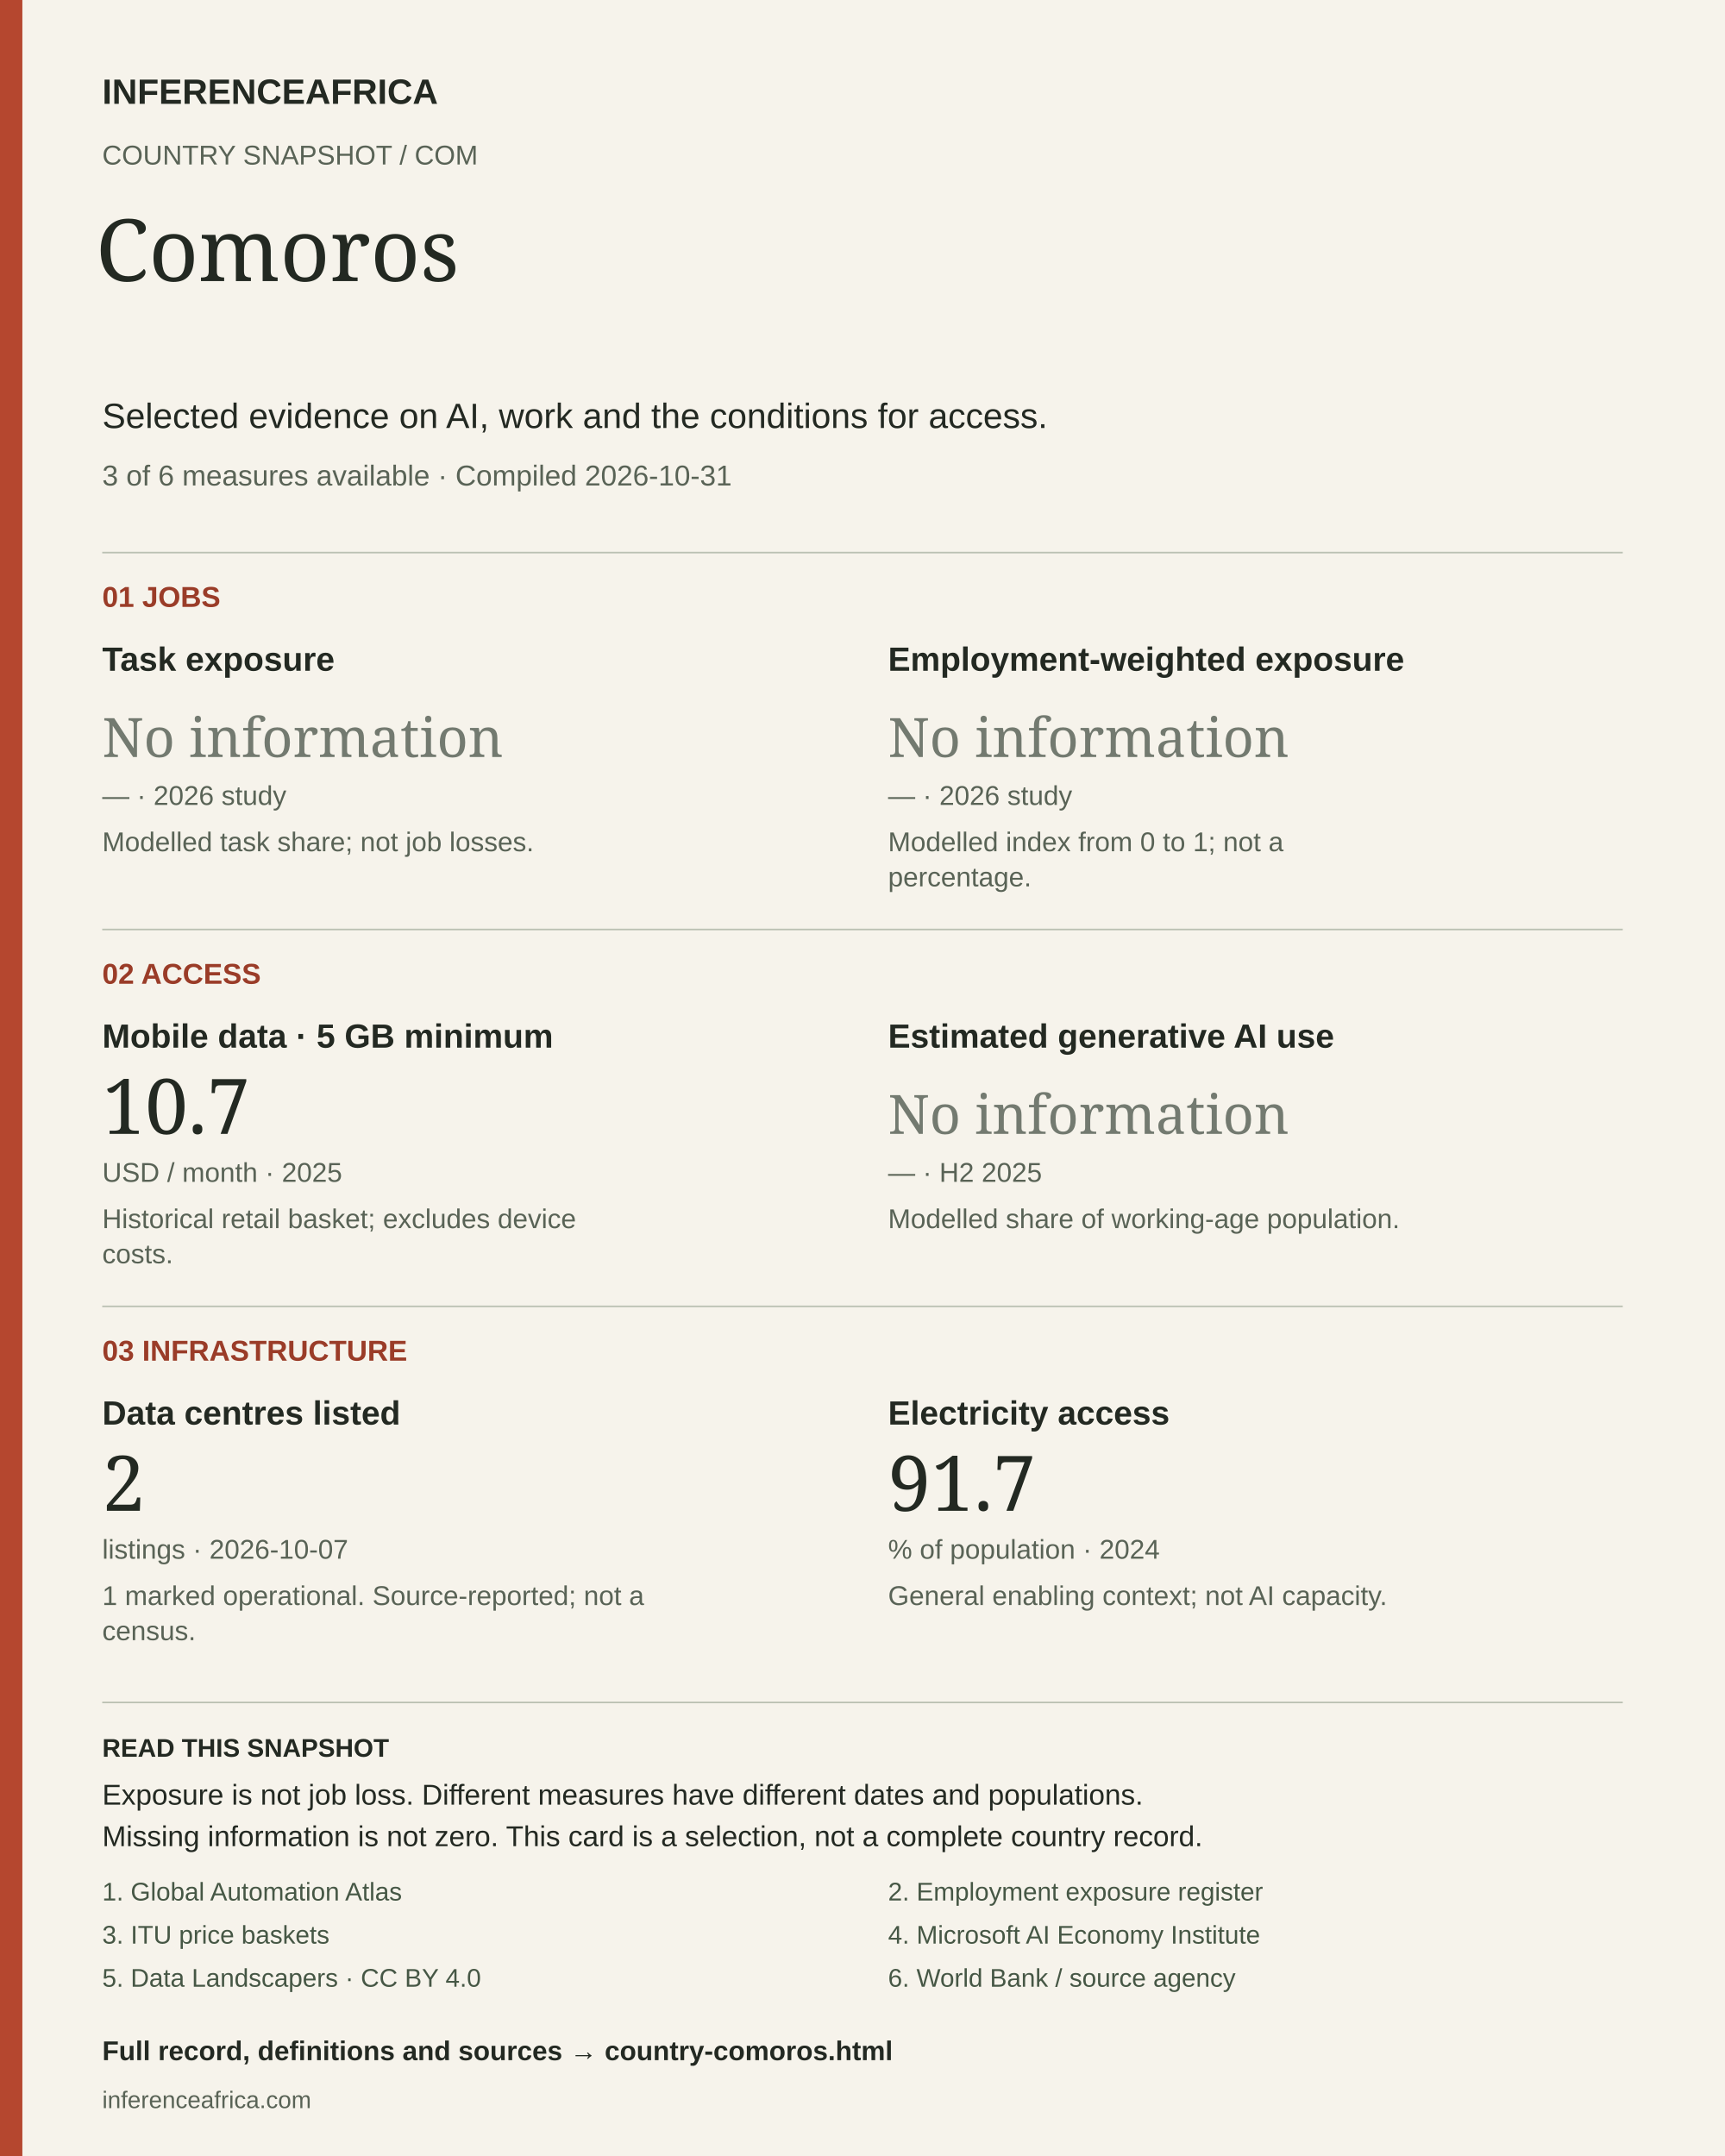
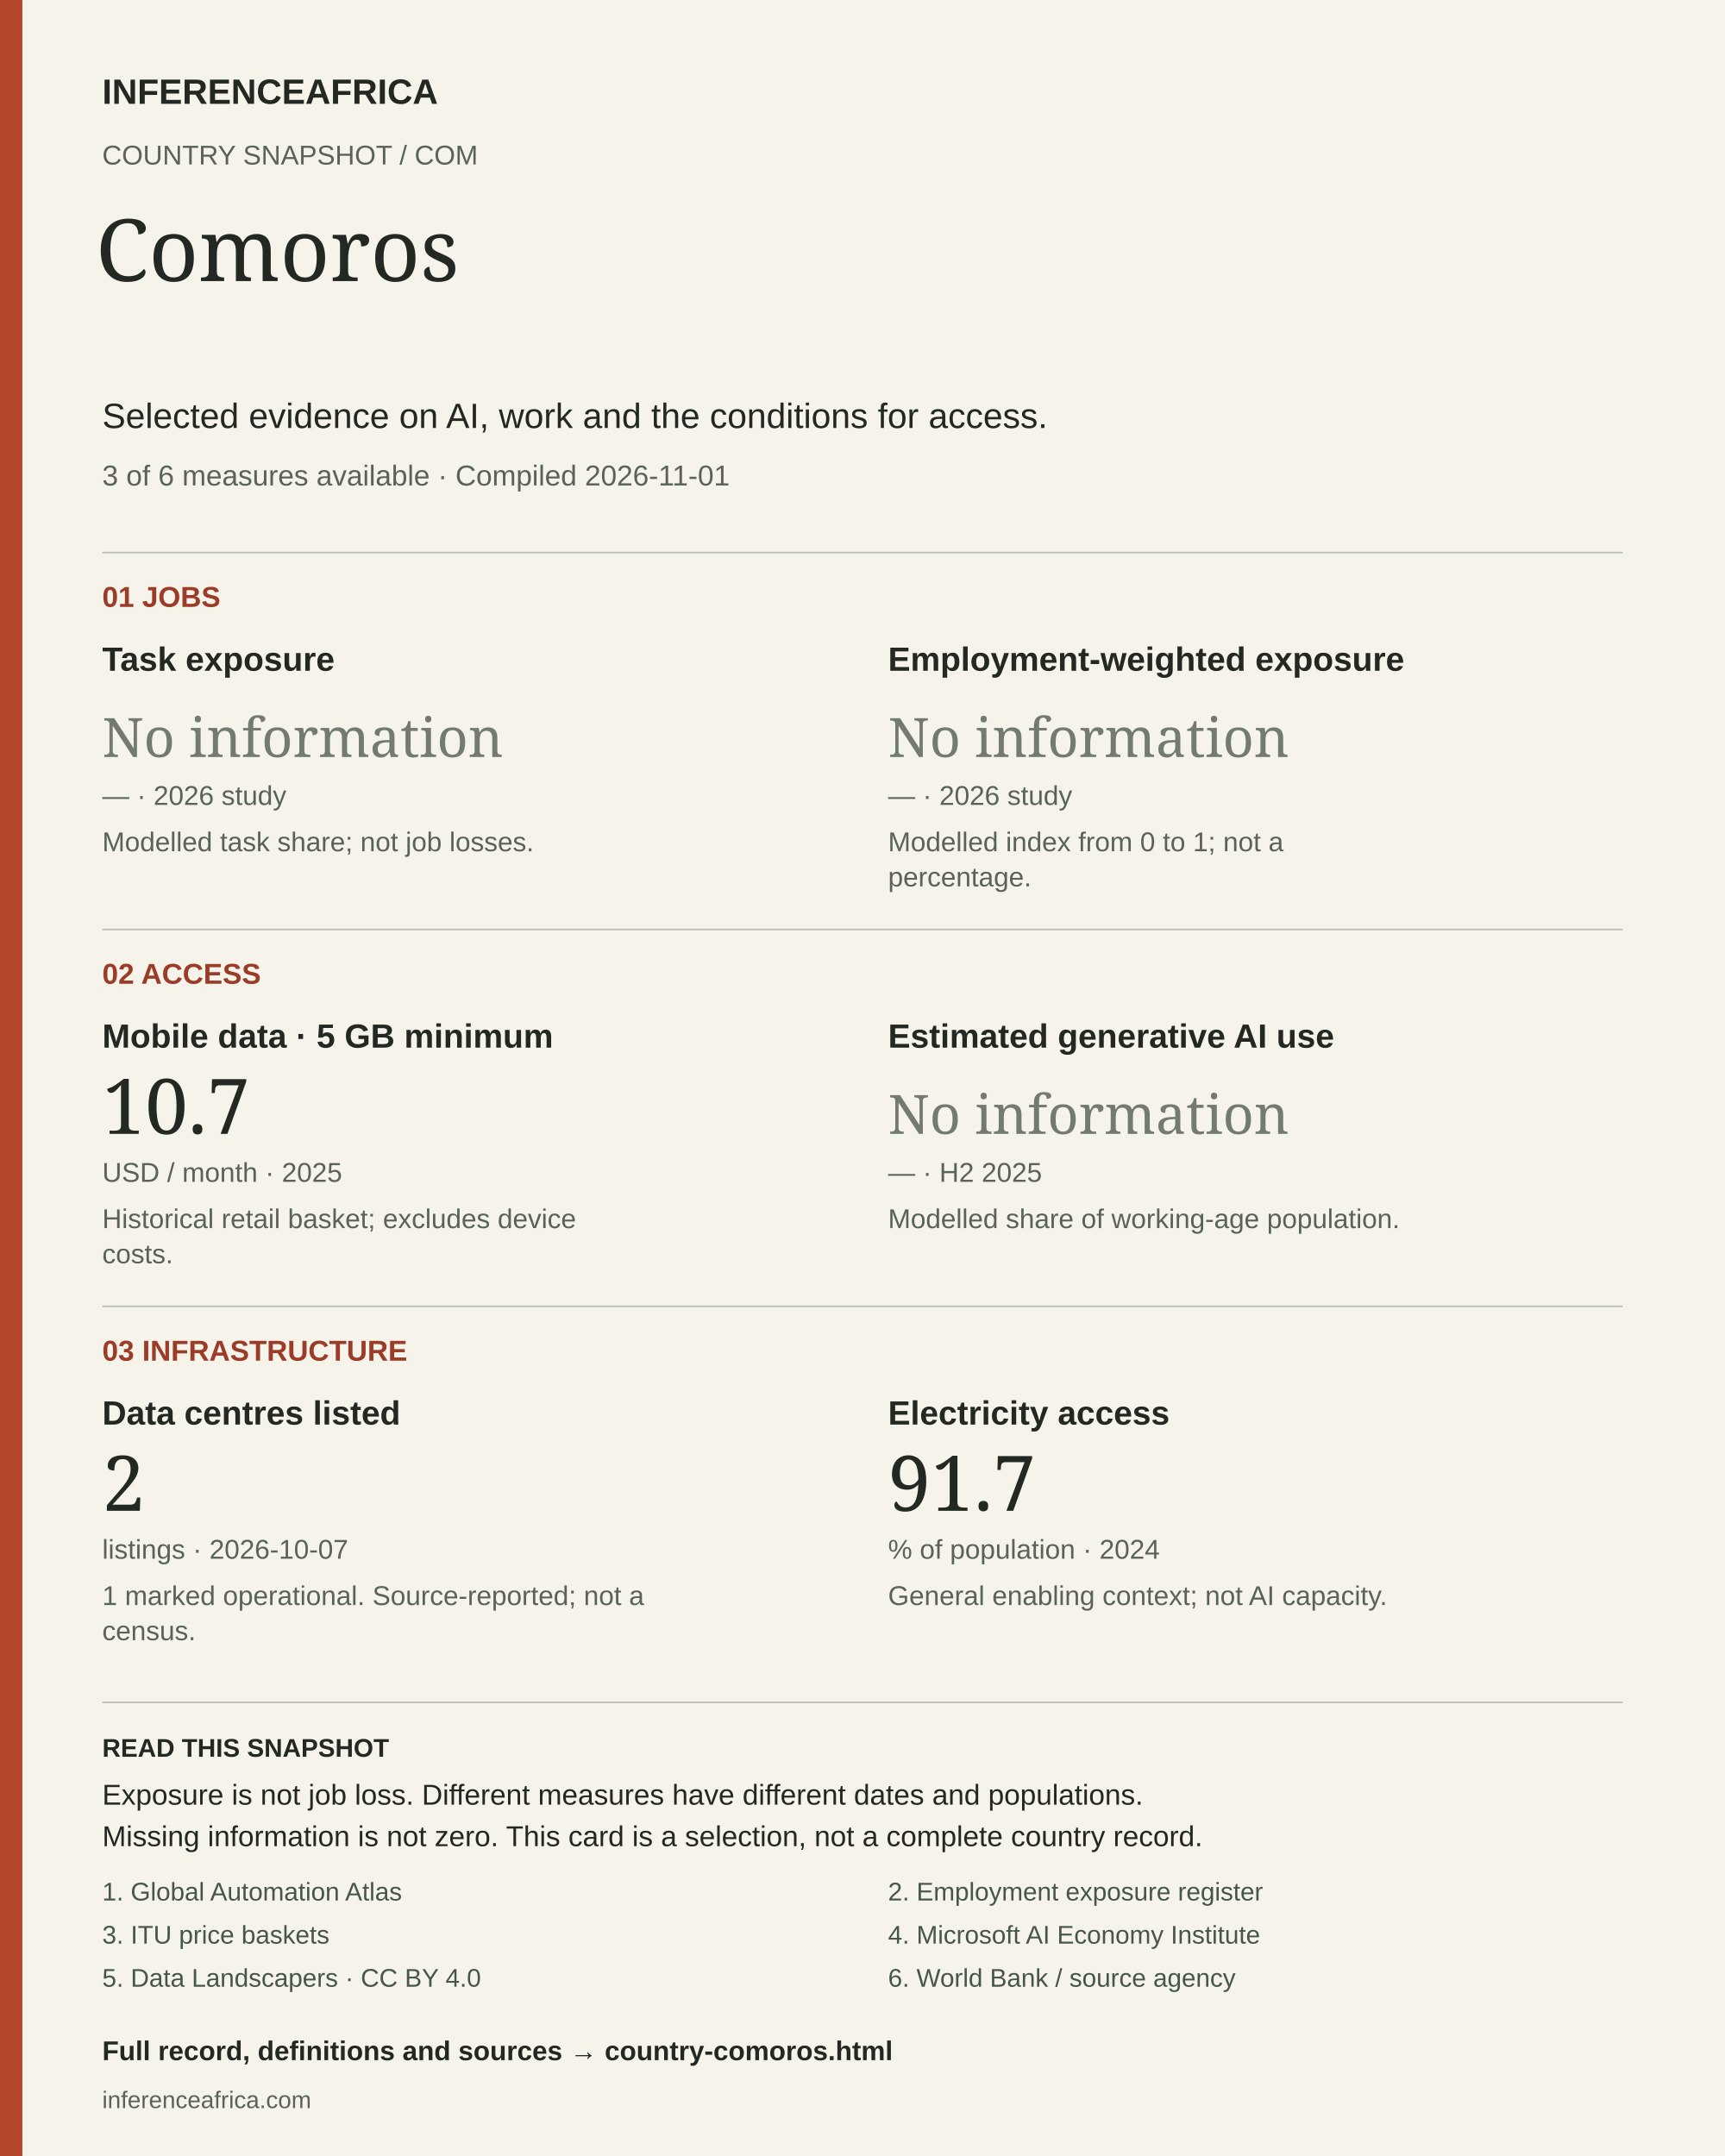
<svg xmlns="http://www.w3.org/2000/svg" width="1080" height="1350" viewBox="0 0 1080 1350" role="img" aria-labelledby="title desc">
  <rect width="1080" height="1350" fill="#f6f3eb" />
  <rect width="14" height="1350" fill="#b5472f" />
  <text x="64" y="65" font-size="22" fill="#232922" font-weight="700" font-family="Arial, sans-serif">INFERENCEAFRICA</text>
  <text x="64" y="103" font-size="17" fill="#596356" font-weight="400" font-family="Arial, sans-serif">COUNTRY SNAPSHOT  /  COM</text>
  <text x="60" y="176" font-size="54" fill="#232922" font-weight="400" font-family="Georgia, serif">Comoros</text>
  <text x="64" y="268" font-size="22" fill="#232922" font-weight="400" font-family="Arial, sans-serif">Selected evidence on AI, work and the conditions for access.</text>
-   <text x="64" y="304" font-size="18" fill="#596356" font-weight="400" font-family="Arial, sans-serif">3 of 6 measures available  ·  Compiled 2026-10-31</text>
+   <text x="64" y="304" font-size="18" fill="#596356" font-weight="400" font-family="Arial, sans-serif">3 of 6 measures available  ·  Compiled 2026-11-01</text>
  <line x1="64" y1="346" x2="1016" y2="346" stroke="#bbc1b3" />
  <text x="64" y="380" font-size="18" fill="#9a3c28" font-weight="700" font-family="Arial, sans-serif">01  JOBS</text>
  <text x="64" y="420" font-size="21" fill="#232922" font-weight="700" font-family="Arial, sans-serif">Task exposure</text>
  <text x="64" y="474" font-size="34" fill="#737a70" font-weight="400" font-family="Georgia, serif">No information</text>
  <text x="64" y="504" font-size="17" fill="#596356" font-weight="400" font-family="Arial, sans-serif">—  ·  2026 study</text>
  <text x="64" y="533" font-size="17" fill="#596356" font-weight="400" font-family="Arial, sans-serif">Modelled task share; not job losses.</text>
  <text x="556" y="420" font-size="21" fill="#232922" font-weight="700" font-family="Arial, sans-serif">Employment-weighted exposure</text>
  <text x="556" y="474" font-size="34" fill="#737a70" font-weight="400" font-family="Georgia, serif">No information</text>
  <text x="556" y="504" font-size="17" fill="#596356" font-weight="400" font-family="Arial, sans-serif">—  ·  2026 study</text>
  <text x="556" y="533" font-size="17" fill="#596356" font-weight="400" font-family="Arial, sans-serif">Modelled index from 0 to 1; not a</text>
  <text x="556" y="555" font-size="17" fill="#596356" font-weight="400" font-family="Arial, sans-serif">percentage.</text>
  <line x1="64" y1="582" x2="1016" y2="582" stroke="#bbc1b3" />
  <text x="64" y="616" font-size="18" fill="#9a3c28" font-weight="700" font-family="Arial, sans-serif">02  ACCESS</text>
  <text x="64" y="656" font-size="21" fill="#232922" font-weight="700" font-family="Arial, sans-serif">Mobile data · 5 GB minimum</text>
  <text x="64" y="710" font-size="48" fill="#232922" font-weight="400" font-family="Georgia, serif">10.7</text>
  <text x="64" y="740" font-size="17" fill="#596356" font-weight="400" font-family="Arial, sans-serif">USD / month  ·  2025</text>
  <text x="64" y="769" font-size="17" fill="#596356" font-weight="400" font-family="Arial, sans-serif">Historical retail basket; excludes device</text>
  <text x="64" y="791" font-size="17" fill="#596356" font-weight="400" font-family="Arial, sans-serif">costs.</text>
  <text x="556" y="656" font-size="21" fill="#232922" font-weight="700" font-family="Arial, sans-serif">Estimated generative AI use</text>
  <text x="556" y="710" font-size="34" fill="#737a70" font-weight="400" font-family="Georgia, serif">No information</text>
  <text x="556" y="740" font-size="17" fill="#596356" font-weight="400" font-family="Arial, sans-serif">—  ·  H2 2025</text>
  <text x="556" y="769" font-size="17" fill="#596356" font-weight="400" font-family="Arial, sans-serif">Modelled share of working-age population.</text>
  <line x1="64" y1="818" x2="1016" y2="818" stroke="#bbc1b3" />
  <text x="64" y="852" font-size="18" fill="#9a3c28" font-weight="700" font-family="Arial, sans-serif">03  INFRASTRUCTURE</text>
  <text x="64" y="892" font-size="21" fill="#232922" font-weight="700" font-family="Arial, sans-serif">Data centres listed</text>
  <text x="64" y="946" font-size="48" fill="#232922" font-weight="400" font-family="Georgia, serif">2</text>
  <text x="64" y="976" font-size="17" fill="#596356" font-weight="400" font-family="Arial, sans-serif">listings  ·  2026-10-07</text>
  <text x="64" y="1005" font-size="17" fill="#596356" font-weight="400" font-family="Arial, sans-serif">1 marked operational. Source-reported; not a</text>
  <text x="64" y="1027" font-size="17" fill="#596356" font-weight="400" font-family="Arial, sans-serif">census.</text>
  <text x="556" y="892" font-size="21" fill="#232922" font-weight="700" font-family="Arial, sans-serif">Electricity access</text>
  <text x="556" y="946" font-size="48" fill="#232922" font-weight="400" font-family="Georgia, serif">91.7</text>
  <text x="556" y="976" font-size="17" fill="#596356" font-weight="400" font-family="Arial, sans-serif">% of population  ·  2024</text>
  <text x="556" y="1005" font-size="17" fill="#596356" font-weight="400" font-family="Arial, sans-serif">General enabling context; not AI capacity.</text>
  <line x1="64" y1="1066" x2="1016" y2="1066" stroke="#bbc1b3" />
  <text x="64" y="1100" font-size="16" fill="#232922" font-weight="700" font-family="Arial, sans-serif">READ THIS SNAPSHOT</text>
  <text x="64" y="1130" font-size="18" fill="#232922" font-weight="400" font-family="Arial, sans-serif">Exposure is not job loss. Different measures have different dates and populations.</text>
  <text x="64" y="1156" font-size="18" fill="#232922" font-weight="400" font-family="Arial, sans-serif">Missing information is not zero. This card is a selection, not a complete country record.</text>
  <a href="https://inferenceafrica.com/data/jobs-atlas-exposure.csv">
    <text x="64" y="1190" font-size="16" fill="#465745" font-weight="400" font-family="Arial, sans-serif">1. Global Automation Atlas</text>
  </a>
  <a href="https://inferenceafrica.com/data/jobs-exposure.csv">
    <text x="556" y="1190" font-size="16" fill="#465745" font-weight="400" font-family="Arial, sans-serif">2. Employment exposure register</text>
  </a>
  <a href="https://www.itu.int/en/ITU-D/Statistics/Documents/ICT_Prices/ITU_ICTPriceBaskets_2008-2025.xlsx">
    <text x="64" y="1217" font-size="16" fill="#465745" font-weight="400" font-family="Arial, sans-serif">3. ITU price baskets</text>
  </a>
  <a href="https://www.microsoft.com/en-us/research/wp-content/uploads/2026/01/Microsoft-AI-Diffusion-Report-January-2026.pdf">
    <text x="556" y="1217" font-size="16" fill="#465745" font-weight="400" font-family="Arial, sans-serif">4. Microsoft AI Economy Institute</text>
  </a>
  <a href="https://corpus.data-landscapers.io/datasets/data-centres/">
    <text x="64" y="1244" font-size="16" fill="#465745" font-weight="400" font-family="Arial, sans-serif">5. Data Landscapers · CC BY 4.0</text>
  </a>
  <a href="https://api.worldbank.org/v2/country/AGO;BDI;BEN;BFA;BWA;CAF;CIV;CMR;COD;COG;COM;CPV;DJI;DZA;EGY;ERI;ETH;GAB;GHA;GIN;GMB;GNB;GNQ;KEN;LBR;LBY;LSO;MAR;MDG;MLI;MOZ;MRT;MUS;MWI;NAM;NER;NGA;RWA;SDN;SEN;SLE;SOM;SSD;STP;SWZ;SYC;TCD;TGO;TUN;TZA;UGA;ZAF;ZMB;ZWE/indicator/EG.ELC.ACCS.ZS?format=json&amp;date=1960:2025&amp;per_page=20000">
    <text x="556" y="1244" font-size="16" fill="#465745" font-weight="400" font-family="Arial, sans-serif">6. World Bank / source agency</text>
  </a>
  <a href="https://inferenceafrica.com/country-comoros.html">
    <text x="64" y="1290" font-size="17" fill="#232922" font-weight="700" font-family="Arial, sans-serif">Full record, definitions and sources → country-comoros.html</text>
  </a>
  <text x="64" y="1320" font-size="15" fill="#596356" font-weight="400" font-family="Arial, sans-serif">inferenceafrica.com</text>
</svg>
